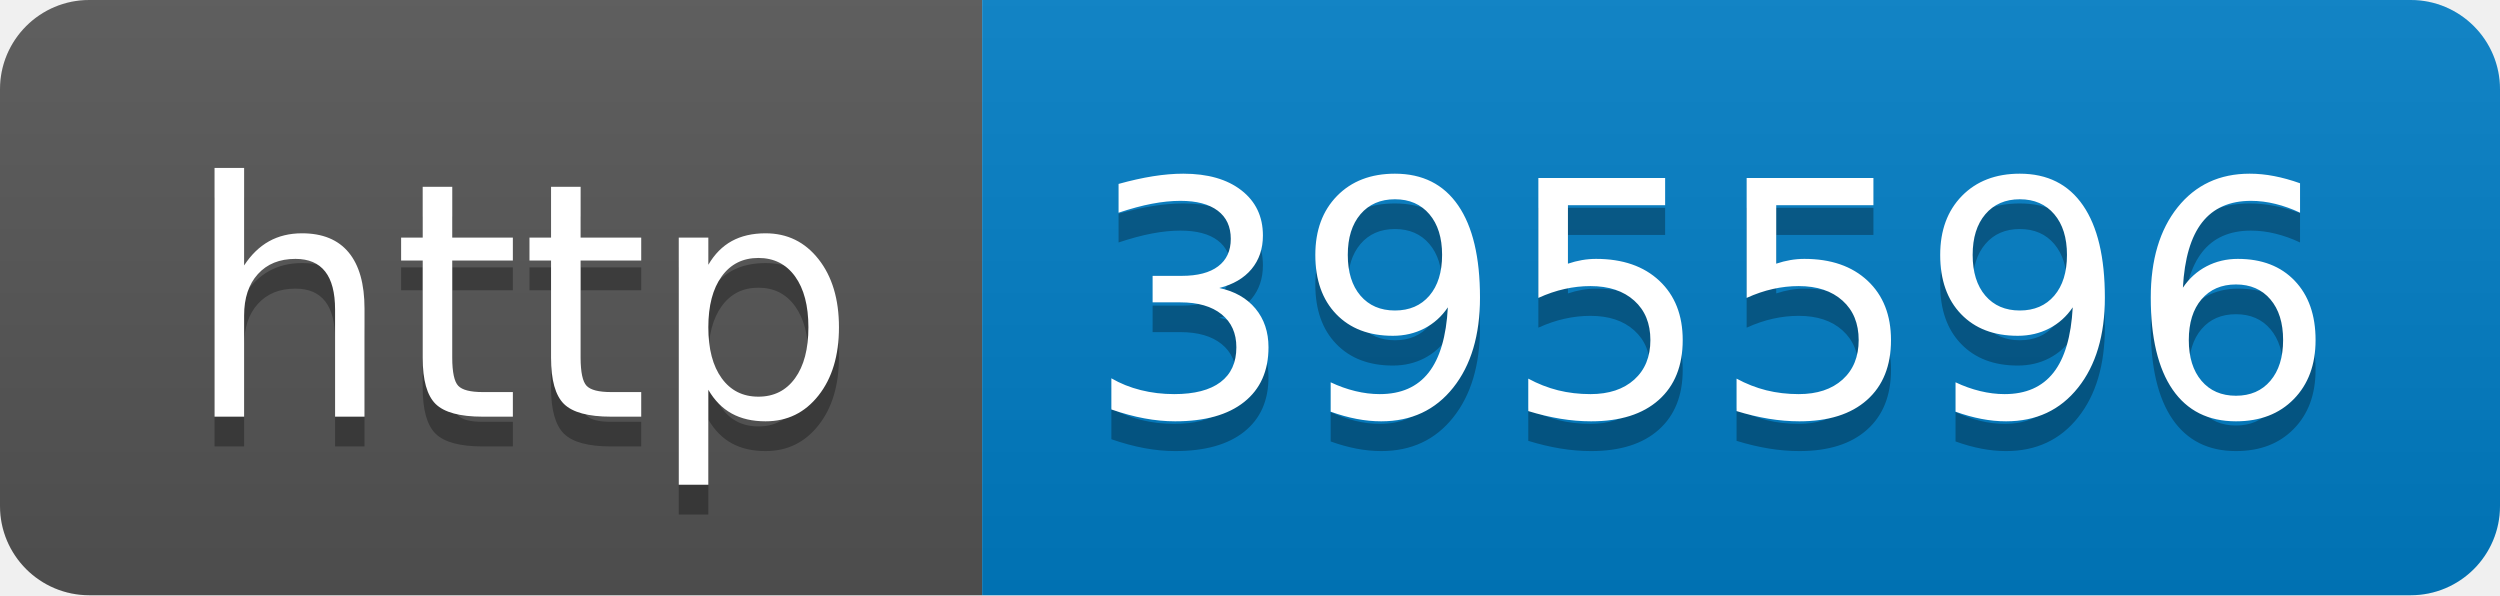
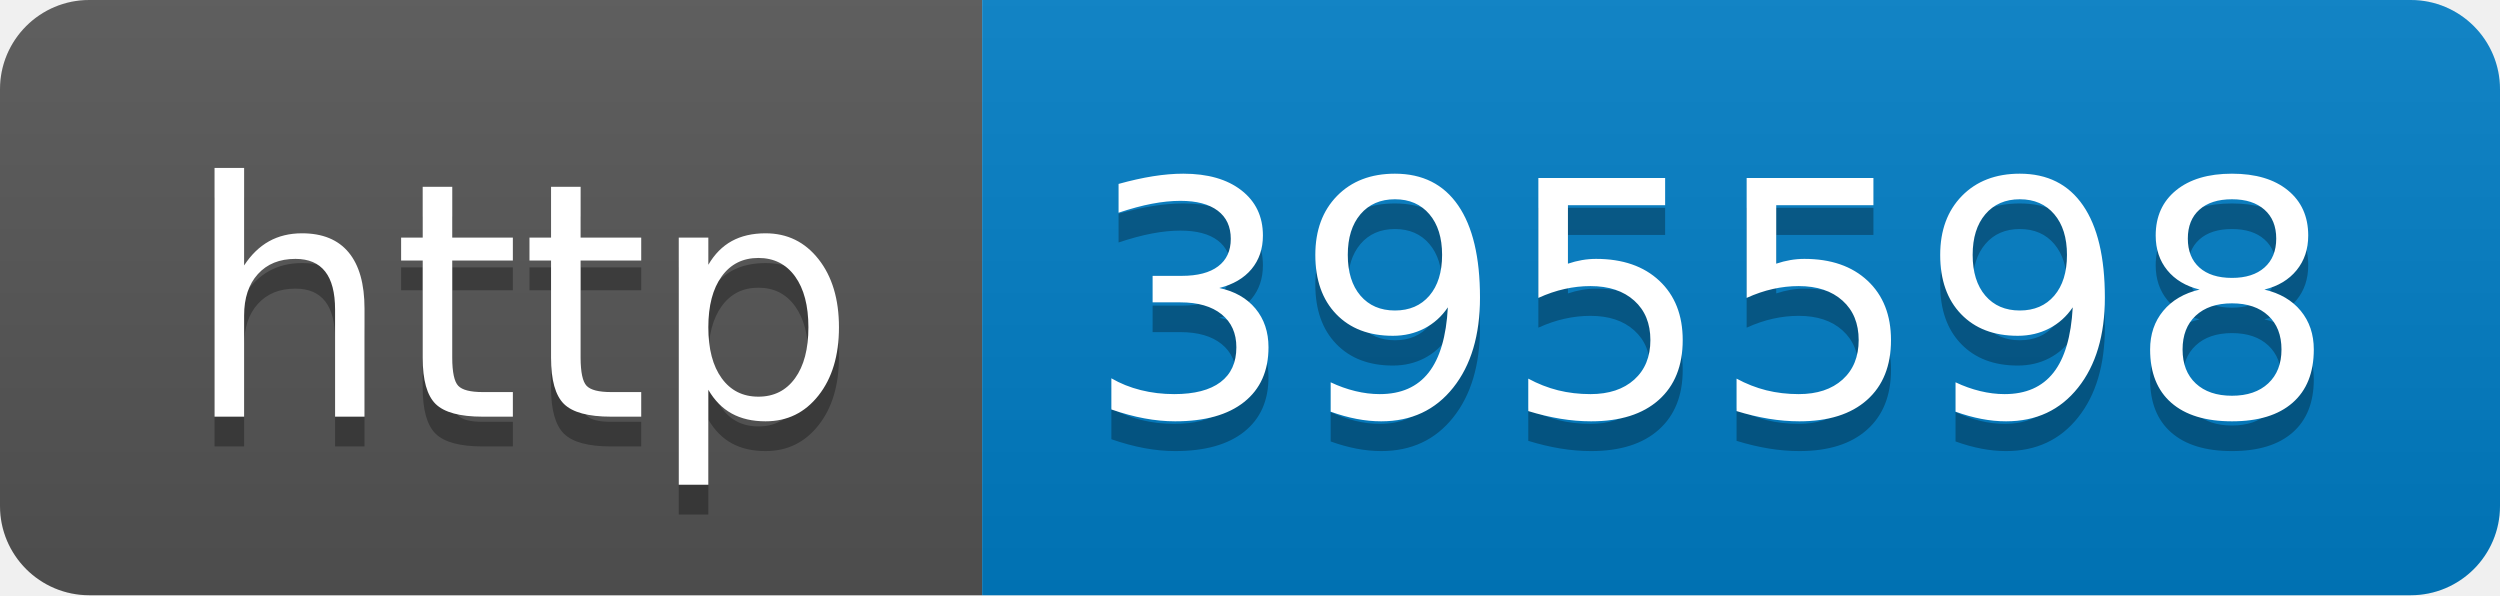
- <svg xmlns="http://www.w3.org/2000/svg" width="84" height="20" role="img" aria-label="http: 395596">
+ <svg xmlns="http://www.w3.org/2000/svg" width="84" height="20" role="img" aria-label="http: 395598">
  <linearGradient id="s" x2="0" y2="100%">
    <stop offset="0" stop-color="#bbb" stop-opacity=".1" />
    <stop offset="1" stop-opacity=".1" />
  </linearGradient>
  <clipPath id="r">
    <rect width="84" height="20" rx="3" fill="#fff" />
  </clipPath>
  <g clip-path="url(#r)">
    <rect width="33" height="20" fill="#555" />
    <rect x="33" width="51" height="20" fill="#007ec6" />
    <rect width="84" height="20" fill="url(#s)" />
  </g>
  <g fill="#fff" text-anchor="middle" font-family="Verdana,Geneva,DejaVu Sans,sans-serif" text-rendering="geometricPrecision" font-size="110">
    <text aria-hidden="true" x="175" y="150" fill="#010101" fill-opacity=".3" transform="scale(.1)" textLength="230">http</text>
    <text x="175" y="140" transform="scale(.1)" fill="#fff" textLength="230">http</text>
-     <text aria-hidden="true" x="575" y="150" fill="#010101" fill-opacity=".3" transform="scale(.1)" textLength="410">395596</text>
-     <text x="575" y="140" transform="scale(.1)" fill="#fff" textLength="410">395596</text>
+     <text aria-hidden="true" x="575" y="150" fill="#010101" fill-opacity=".3" transform="scale(.1)" textLength="410">395598</text>
+     <text x="575" y="140" transform="scale(.1)" fill="#fff" textLength="410">395598</text>
  </g>
</svg>
